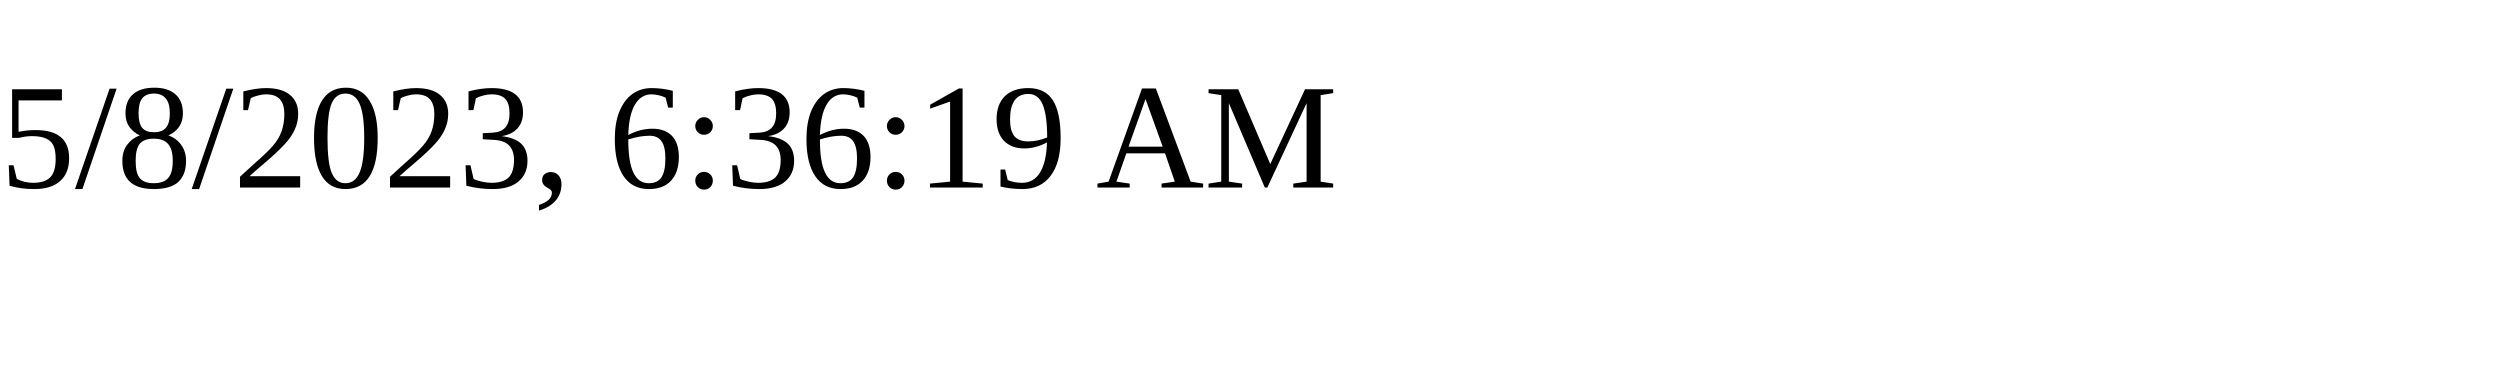
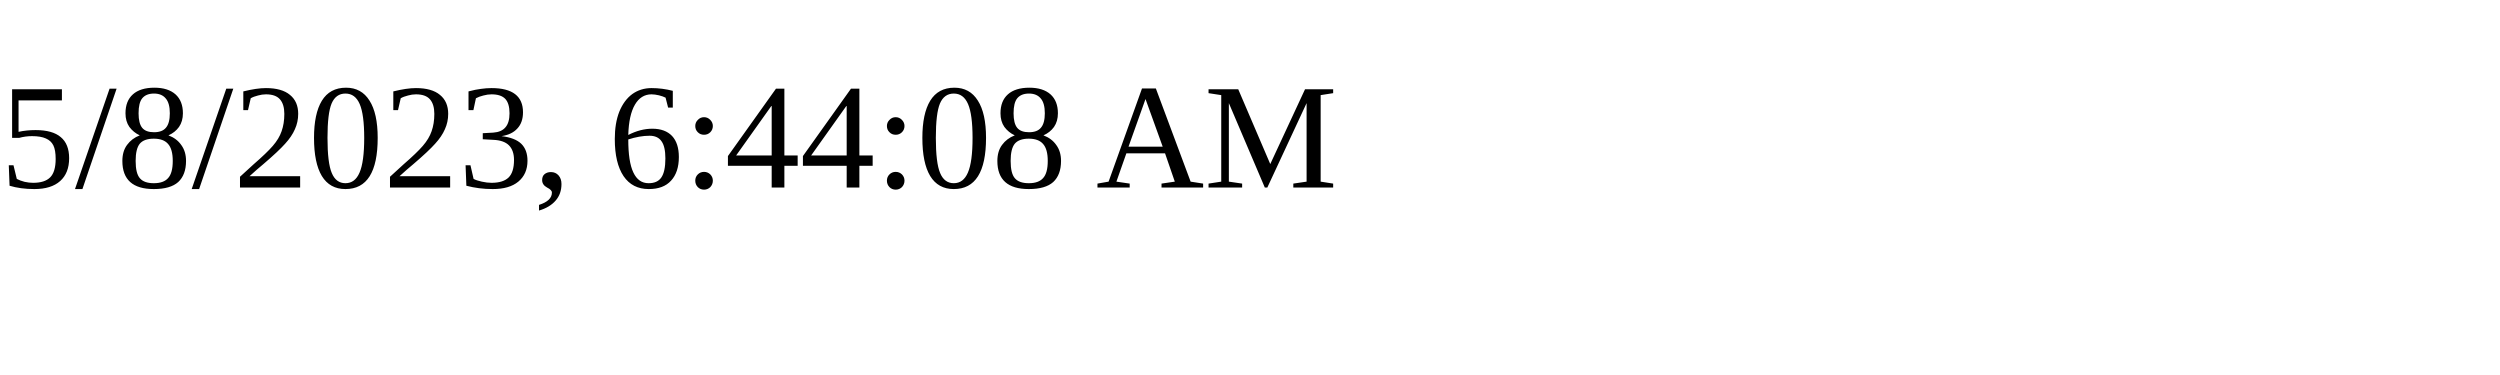
<svg xmlns="http://www.w3.org/2000/svg" height="30" width="200">
-   <text x="0" y="15">5/8/2023, 6:36:19 AM</text>
+   <text x="0" y="15">5/8/2023, 6:44:08 AM</text>
</svg>
